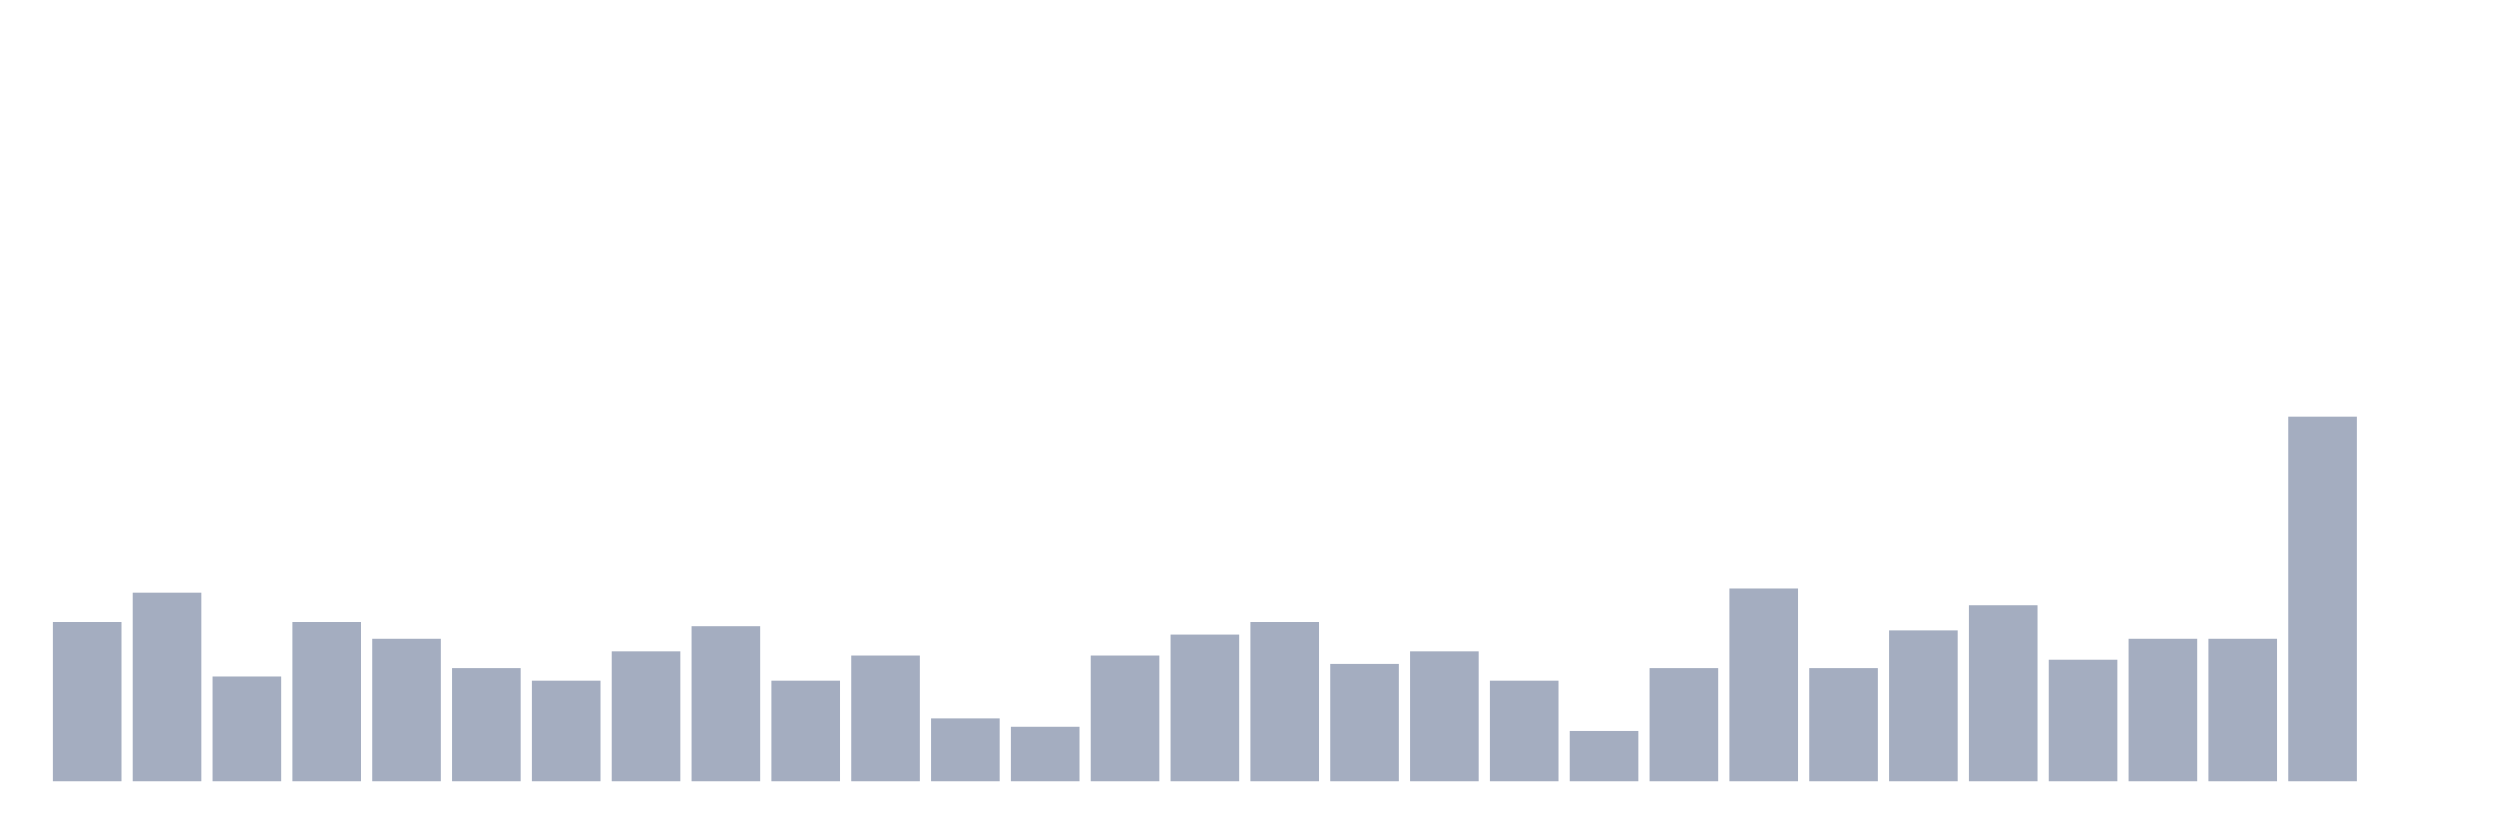
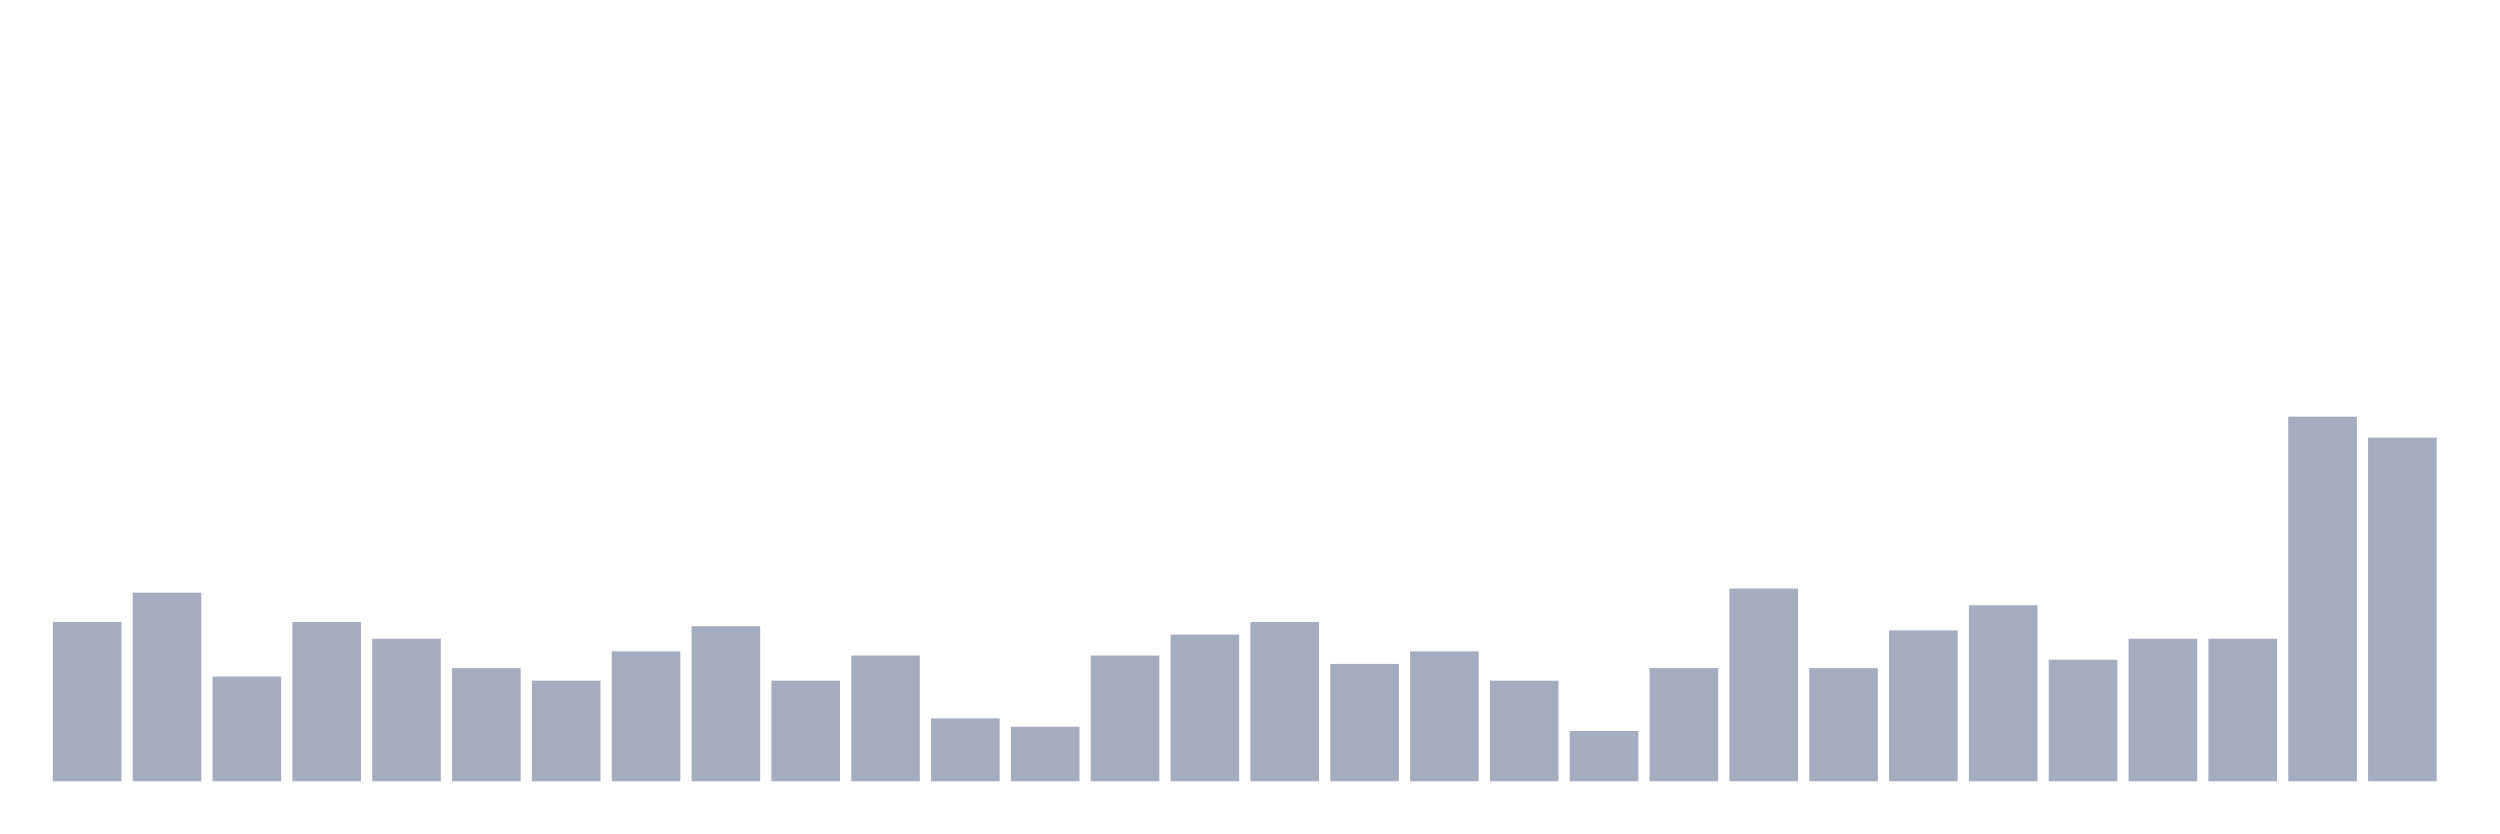
<svg xmlns="http://www.w3.org/2000/svg" viewBox="0 0 480 160">
  <g transform="translate(10,10)">
    <rect class="bar" x="0.153" width="13.175" y="109.425" height="30.575" fill="rgb(164,173,192)" />
    <rect class="bar" x="15.482" width="13.175" y="103.793" height="36.207" fill="rgb(164,173,192)" />
    <rect class="bar" x="30.81" width="13.175" y="119.885" height="20.115" fill="rgb(164,173,192)" />
    <rect class="bar" x="46.138" width="13.175" y="109.425" height="30.575" fill="rgb(164,173,192)" />
    <rect class="bar" x="61.466" width="13.175" y="112.644" height="27.356" fill="rgb(164,173,192)" />
    <rect class="bar" x="76.794" width="13.175" y="118.276" height="21.724" fill="rgb(164,173,192)" />
    <rect class="bar" x="92.123" width="13.175" y="120.69" height="19.31" fill="rgb(164,173,192)" />
    <rect class="bar" x="107.451" width="13.175" y="115.057" height="24.943" fill="rgb(164,173,192)" />
    <rect class="bar" x="122.779" width="13.175" y="110.23" height="29.77" fill="rgb(164,173,192)" />
    <rect class="bar" x="138.107" width="13.175" y="120.69" height="19.31" fill="rgb(164,173,192)" />
    <rect class="bar" x="153.436" width="13.175" y="115.862" height="24.138" fill="rgb(164,173,192)" />
    <rect class="bar" x="168.764" width="13.175" y="127.931" height="12.069" fill="rgb(164,173,192)" />
    <rect class="bar" x="184.092" width="13.175" y="129.54" height="10.46" fill="rgb(164,173,192)" />
    <rect class="bar" x="199.42" width="13.175" y="115.862" height="24.138" fill="rgb(164,173,192)" />
    <rect class="bar" x="214.748" width="13.175" y="111.839" height="28.161" fill="rgb(164,173,192)" />
    <rect class="bar" x="230.077" width="13.175" y="109.425" height="30.575" fill="rgb(164,173,192)" />
    <rect class="bar" x="245.405" width="13.175" y="117.471" height="22.529" fill="rgb(164,173,192)" />
    <rect class="bar" x="260.733" width="13.175" y="115.057" height="24.943" fill="rgb(164,173,192)" />
    <rect class="bar" x="276.061" width="13.175" y="120.69" height="19.31" fill="rgb(164,173,192)" />
    <rect class="bar" x="291.39" width="13.175" y="130.345" height="9.655" fill="rgb(164,173,192)" />
    <rect class="bar" x="306.718" width="13.175" y="118.276" height="21.724" fill="rgb(164,173,192)" />
    <rect class="bar" x="322.046" width="13.175" y="102.989" height="37.011" fill="rgb(164,173,192)" />
    <rect class="bar" x="337.374" width="13.175" y="118.276" height="21.724" fill="rgb(164,173,192)" />
    <rect class="bar" x="352.702" width="13.175" y="111.034" height="28.966" fill="rgb(164,173,192)" />
    <rect class="bar" x="368.031" width="13.175" y="106.207" height="33.793" fill="rgb(164,173,192)" />
    <rect class="bar" x="383.359" width="13.175" y="116.667" height="23.333" fill="rgb(164,173,192)" />
    <rect class="bar" x="398.687" width="13.175" y="112.644" height="27.356" fill="rgb(164,173,192)" />
    <rect class="bar" x="414.015" width="13.175" y="112.644" height="27.356" fill="rgb(164,173,192)" />
    <rect class="bar" x="429.344" width="13.175" y="70" height="70" fill="rgb(164,173,192)" />
-     <rect class="bar" x="444.672" width="13.175" y="140" height="0" fill="rgb(164,173,192)" />
+     <rect class="bar" x="444.672" width="13.175" y="74.023" height="65.977" fill="rgb(164,173,192)" />
  </g>
</svg>
